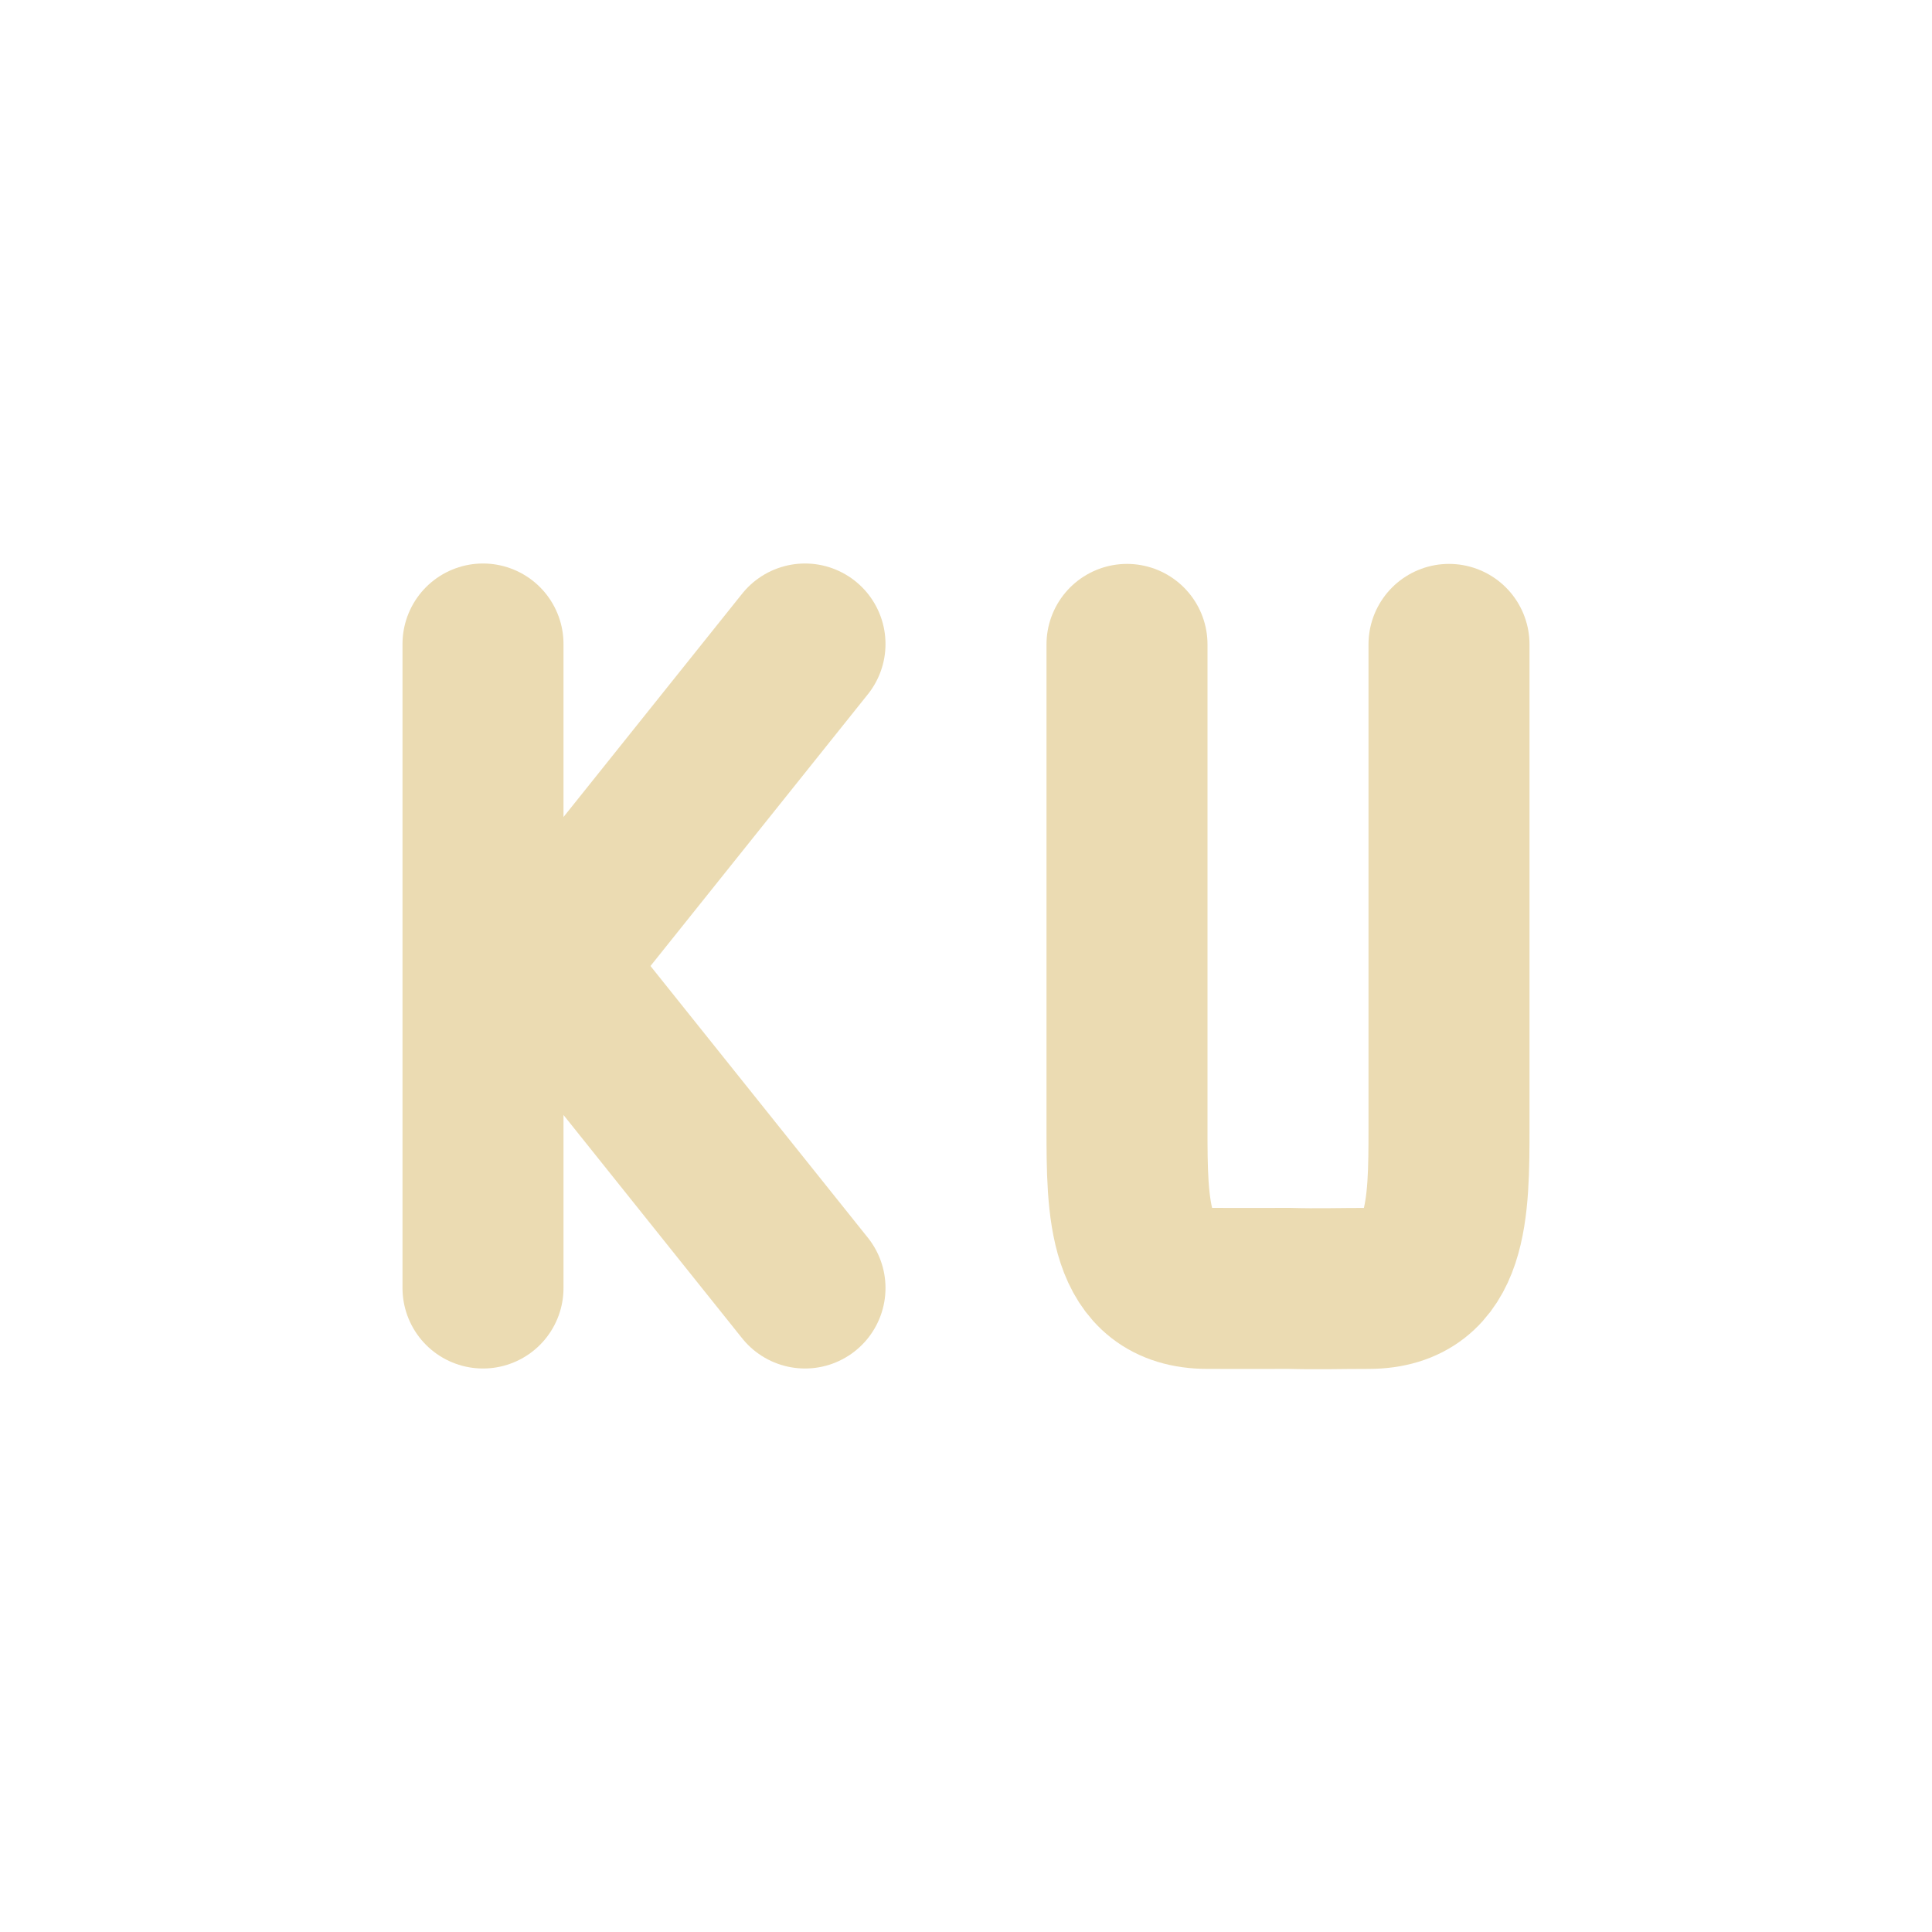
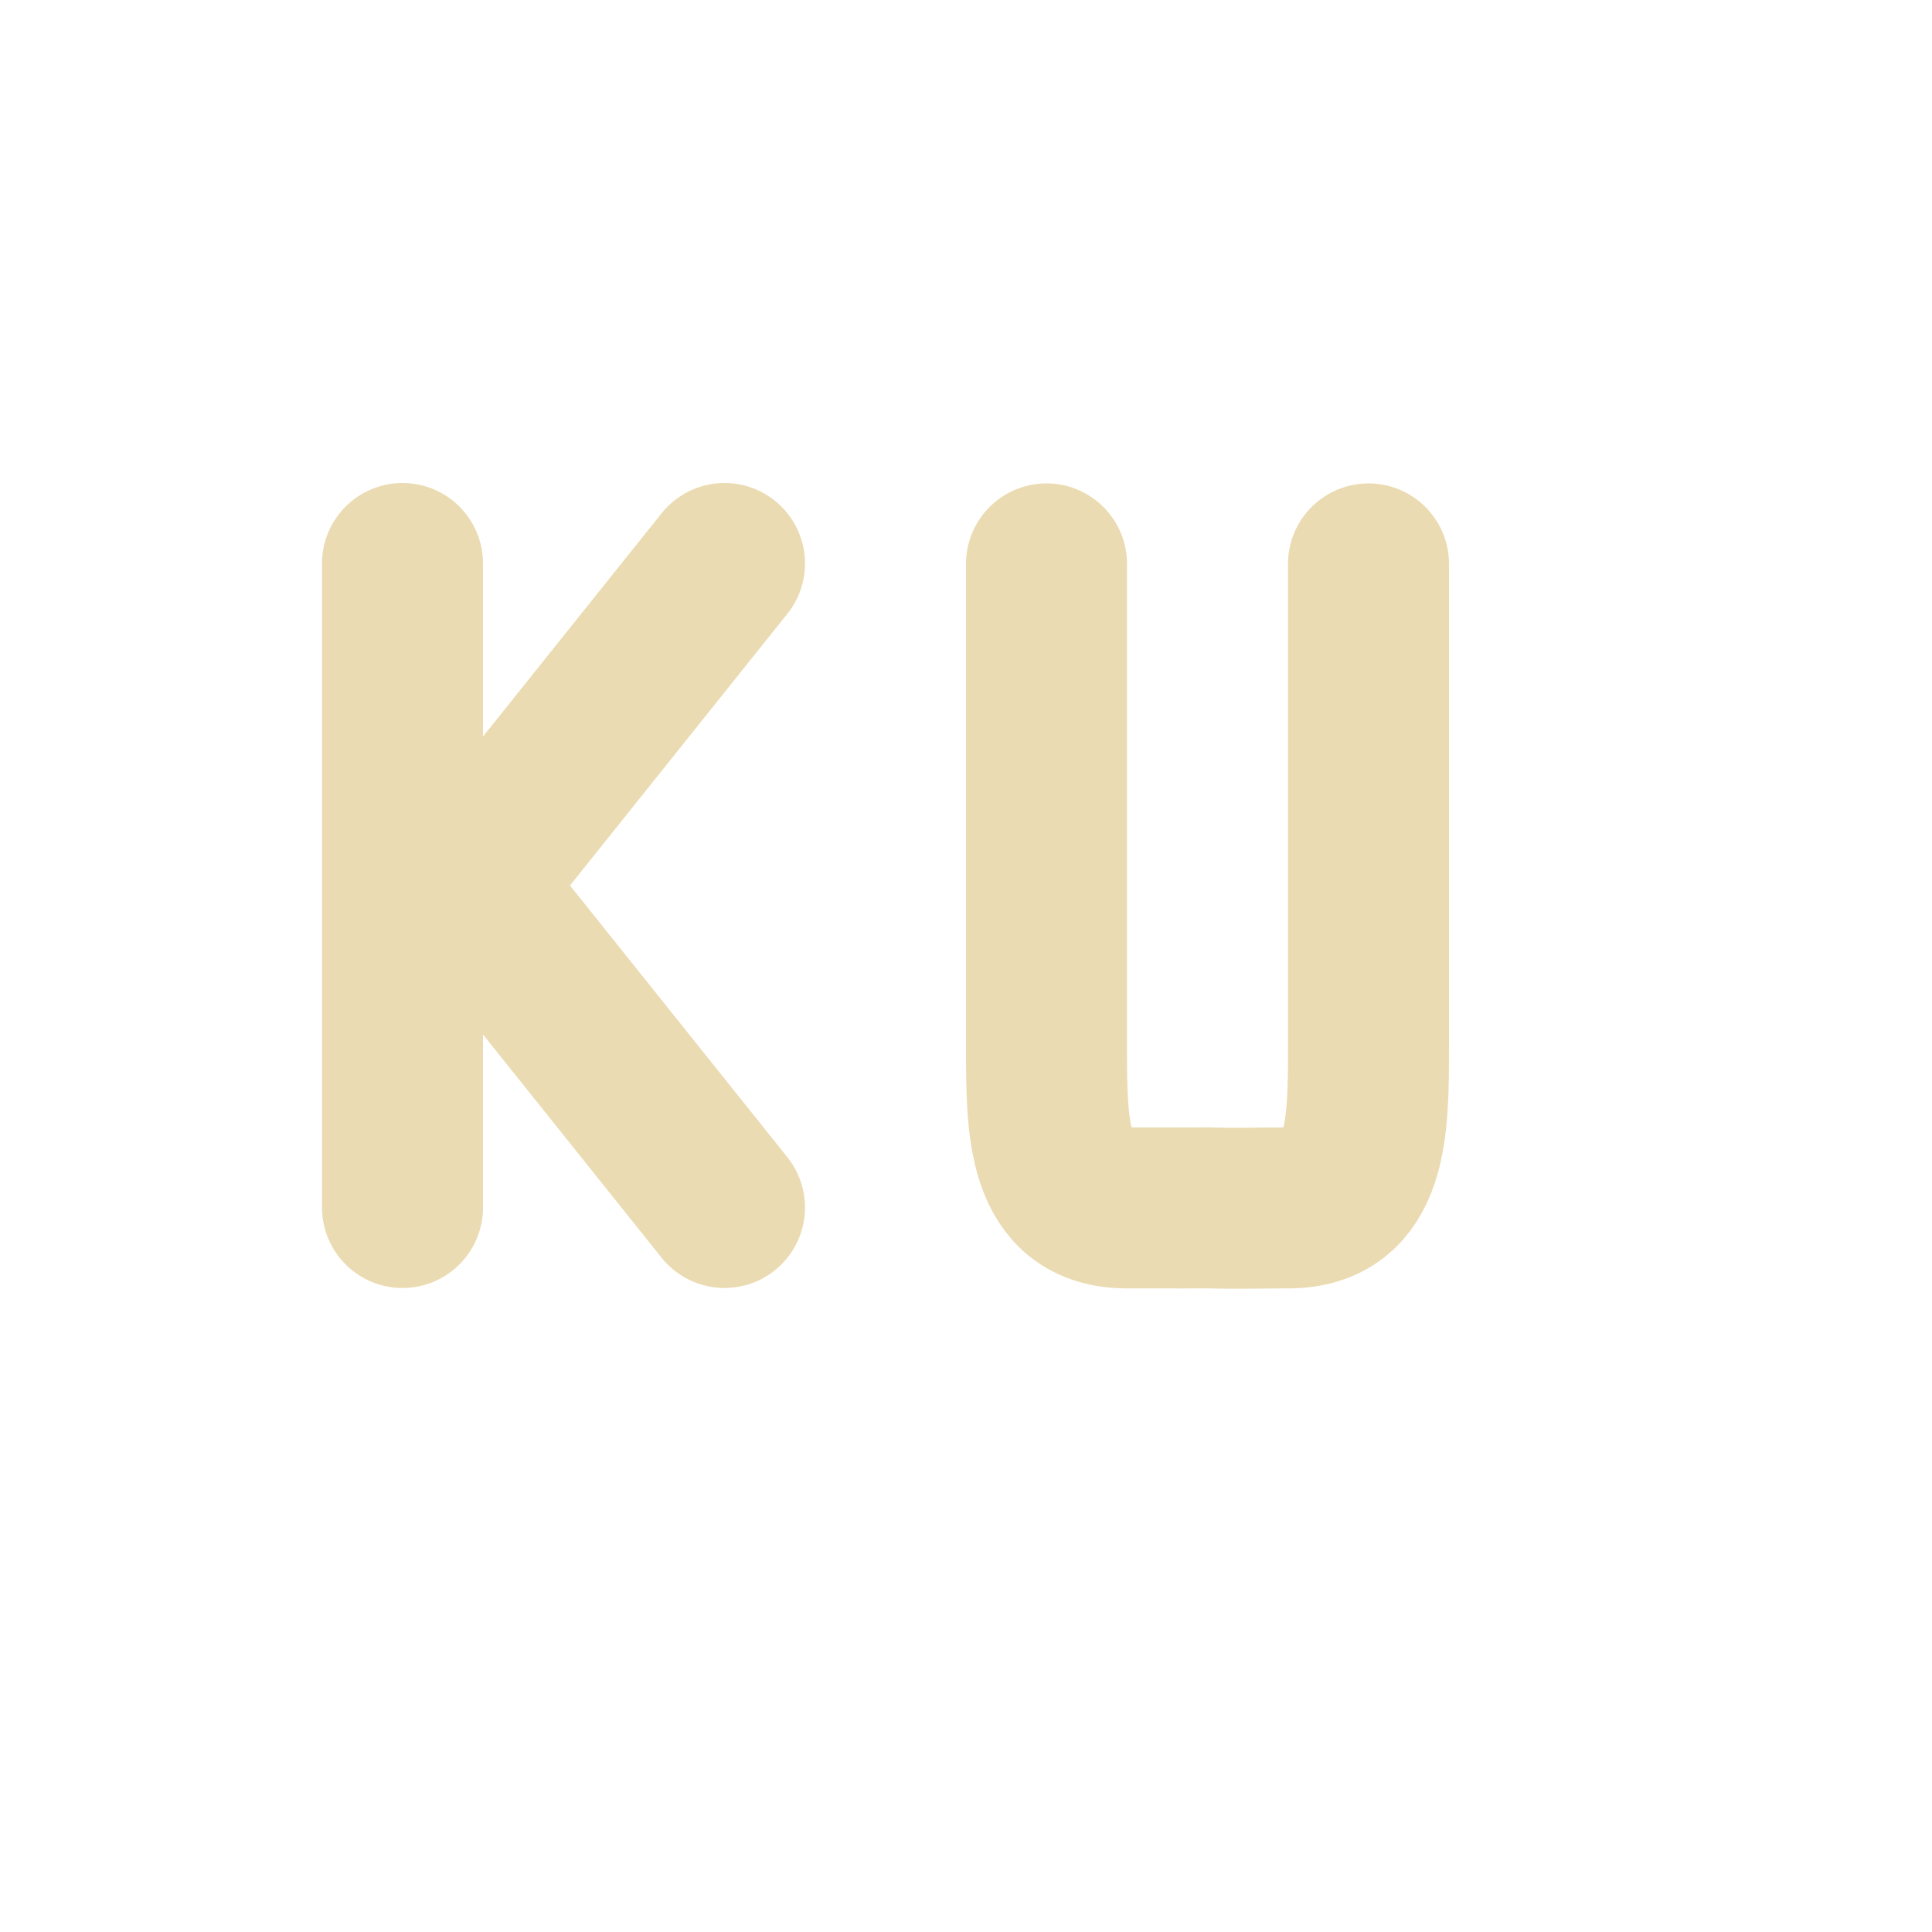
<svg xmlns="http://www.w3.org/2000/svg" width="24" height="24" version="1.1">
  <defs>
-     <style id="current-color-scheme" type="text/css">
-    .ColorScheme-Text { color:#ebdbb2; } .ColorScheme-Highlight { color:#458588; }
-   </style>
+     <style id="current-color-scheme" type="text/css">.ColorScheme-Text { color:#ebdbb2; } .ColorScheme-Highlight { color:#458588; } .ColorScheme-NeutralText { color:#fe8019; } .ColorScheme-PositiveText { color:#689d6a; } .ColorScheme-NegativeText { color:#fb4934; }</style>
  </defs>
-   <g transform="translate(1,1)">
-     <rect style="opacity:0" width="22" height="22" x="0" y="0" />
-     <path style="fill:none;stroke:currentColor;stroke-width:2;stroke-linecap:round" class="ColorScheme-Text" d="M 9,15 5,10 M 9,7 5,12 m 0,3 0,-8" />
-     <path style="fill:none;stroke:currentColor;stroke-width:2;stroke-linecap:round;stroke-linejoin:bevel" class="ColorScheme-Text" d="M 17,7.005 17,13.005 c 0,1 -4e-6,2 -1,2 -0.395,0 -0.611,0.01 -1,-4.48e-4 -0.384,0.002 -7e-6,4.48e-4 -1,4.48e-4 -1,0 -1,-1 -1,-2 l 4e-6,-6" />
-   </g>
+   <path class="ColorScheme-Text" d="m9 15-4-5m4-3-4 5m0 3v-8" fill="none" stroke="currentColor" stroke-linecap="round" stroke-width="2" />
+   <path class="ColorScheme-Text" d="m17 7.005-4e-6 6c0 1-4e-6 2-1 2-0.395 0-0.611 0.01-1-4.48e-4 -0.384 0.002-7e-6 4.48e-4 -1 4.48e-4 -1 0-1-1-1-2l4e-6 -6" fill="none" stroke="currentColor" stroke-linecap="round" stroke-linejoin="bevel" stroke-width="2" />
</svg>
